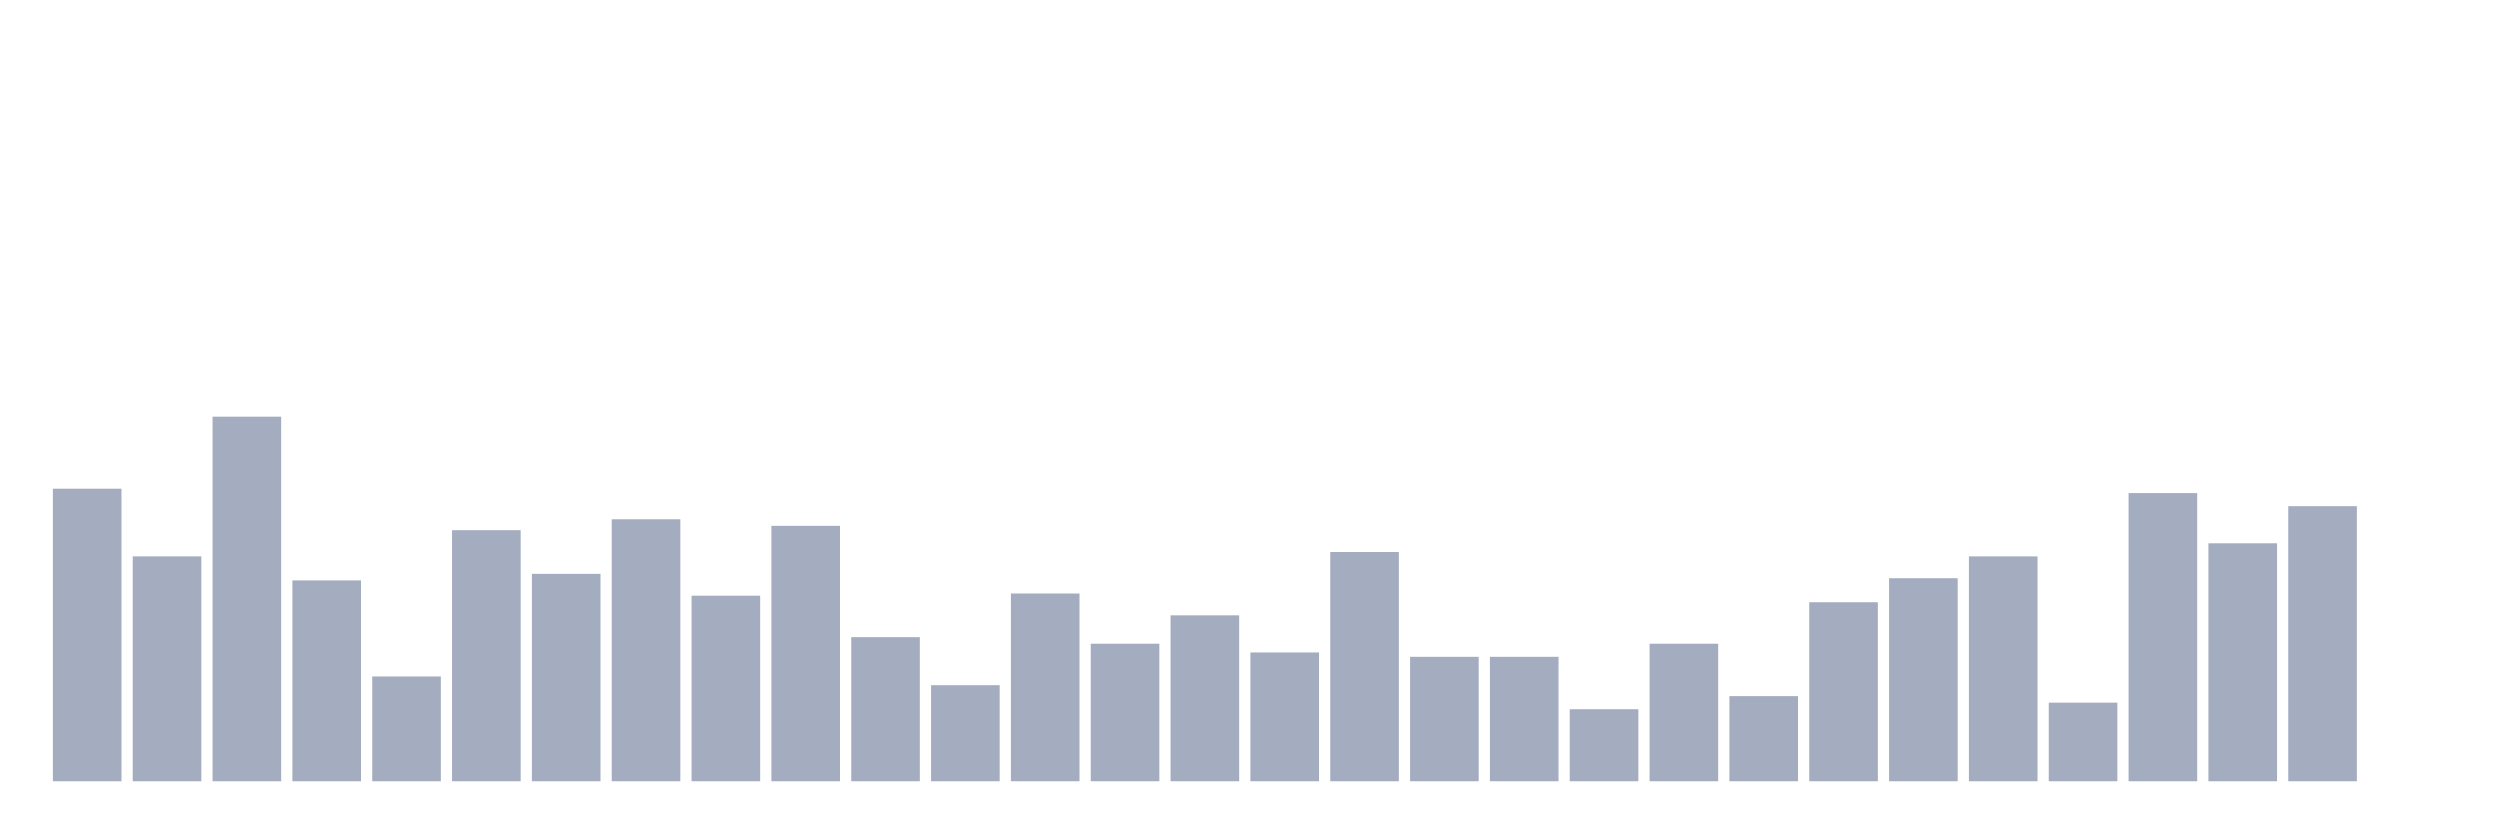
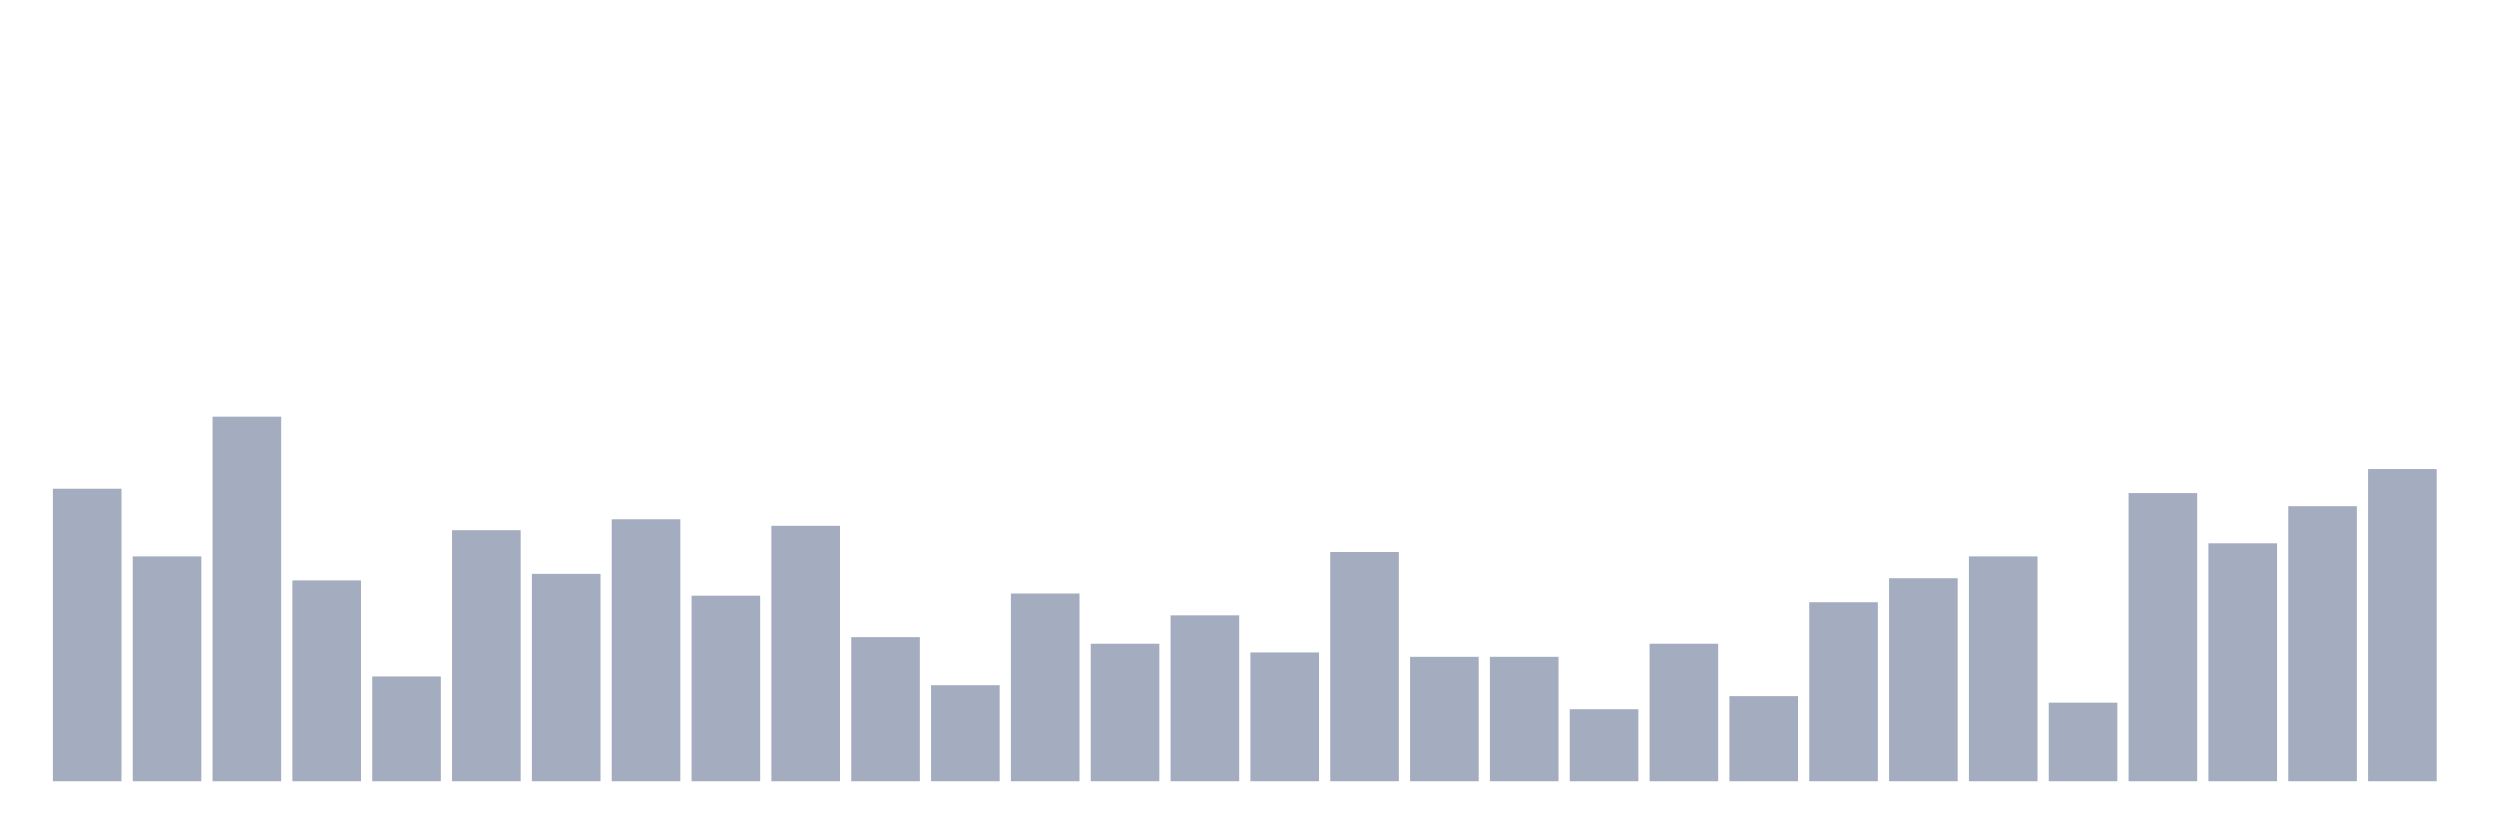
<svg xmlns="http://www.w3.org/2000/svg" viewBox="0 0 480 160">
  <g transform="translate(10,10)">
    <rect class="bar" x="0.153" width="13.175" y="83.832" height="56.168" fill="rgb(164,173,192)" />
    <rect class="bar" x="15.482" width="13.175" y="96.826" height="43.174" fill="rgb(164,173,192)" />
    <rect class="bar" x="30.81" width="13.175" y="70" height="70" fill="rgb(164,173,192)" />
    <rect class="bar" x="46.138" width="13.175" y="101.437" height="38.563" fill="rgb(164,173,192)" />
    <rect class="bar" x="61.466" width="13.175" y="119.88" height="20.12" fill="rgb(164,173,192)" />
    <rect class="bar" x="76.794" width="13.175" y="91.796" height="48.204" fill="rgb(164,173,192)" />
    <rect class="bar" x="92.123" width="13.175" y="100.18" height="39.82" fill="rgb(164,173,192)" />
    <rect class="bar" x="107.451" width="13.175" y="89.701" height="50.299" fill="rgb(164,173,192)" />
    <rect class="bar" x="122.779" width="13.175" y="104.371" height="35.629" fill="rgb(164,173,192)" />
    <rect class="bar" x="138.107" width="13.175" y="90.958" height="49.042" fill="rgb(164,173,192)" />
    <rect class="bar" x="153.436" width="13.175" y="112.335" height="27.665" fill="rgb(164,173,192)" />
    <rect class="bar" x="168.764" width="13.175" y="121.557" height="18.443" fill="rgb(164,173,192)" />
    <rect class="bar" x="184.092" width="13.175" y="103.952" height="36.048" fill="rgb(164,173,192)" />
    <rect class="bar" x="199.42" width="13.175" y="113.593" height="26.407" fill="rgb(164,173,192)" />
    <rect class="bar" x="214.748" width="13.175" y="108.144" height="31.856" fill="rgb(164,173,192)" />
    <rect class="bar" x="230.077" width="13.175" y="115.269" height="24.731" fill="rgb(164,173,192)" />
    <rect class="bar" x="245.405" width="13.175" y="95.988" height="44.012" fill="rgb(164,173,192)" />
    <rect class="bar" x="260.733" width="13.175" y="116.108" height="23.892" fill="rgb(164,173,192)" />
    <rect class="bar" x="276.061" width="13.175" y="116.108" height="23.892" fill="rgb(164,173,192)" />
    <rect class="bar" x="291.39" width="13.175" y="126.168" height="13.832" fill="rgb(164,173,192)" />
    <rect class="bar" x="306.718" width="13.175" y="113.593" height="26.407" fill="rgb(164,173,192)" />
    <rect class="bar" x="322.046" width="13.175" y="123.653" height="16.347" fill="rgb(164,173,192)" />
    <rect class="bar" x="337.374" width="13.175" y="105.629" height="34.371" fill="rgb(164,173,192)" />
    <rect class="bar" x="352.702" width="13.175" y="101.018" height="38.982" fill="rgb(164,173,192)" />
    <rect class="bar" x="368.031" width="13.175" y="96.826" height="43.174" fill="rgb(164,173,192)" />
    <rect class="bar" x="383.359" width="13.175" y="124.91" height="15.09" fill="rgb(164,173,192)" />
    <rect class="bar" x="398.687" width="13.175" y="84.671" height="55.329" fill="rgb(164,173,192)" />
    <rect class="bar" x="414.015" width="13.175" y="94.311" height="45.689" fill="rgb(164,173,192)" />
    <rect class="bar" x="429.344" width="13.175" y="87.186" height="52.814" fill="rgb(164,173,192)" />
-     <rect class="bar" x="444.672" width="13.175" y="140" height="0" fill="rgb(164,173,192)" />
+     <rect class="bar" x="444.672" width="13.175" y="80.06" height="59.94" fill="rgb(164,173,192)" />
  </g>
</svg>
